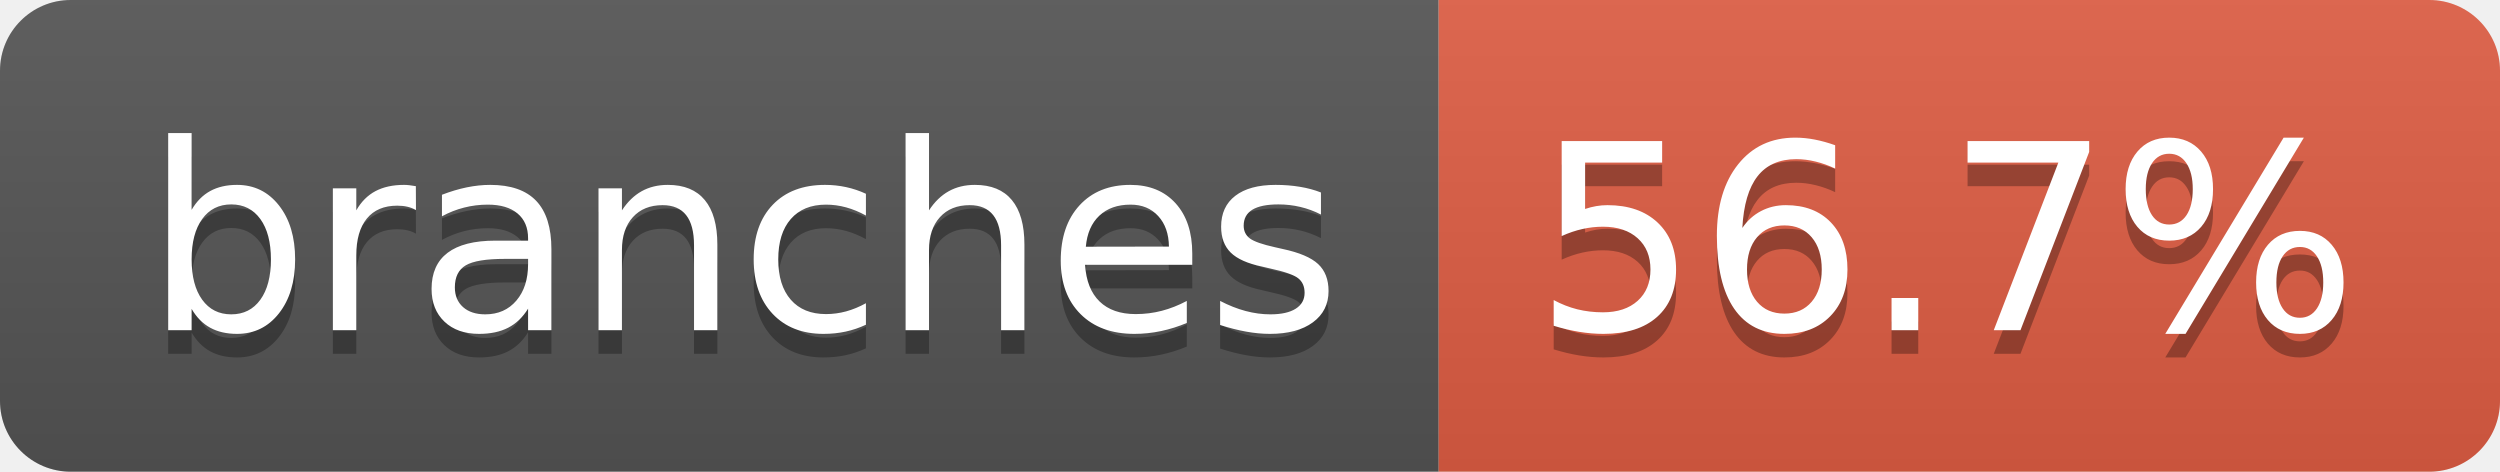
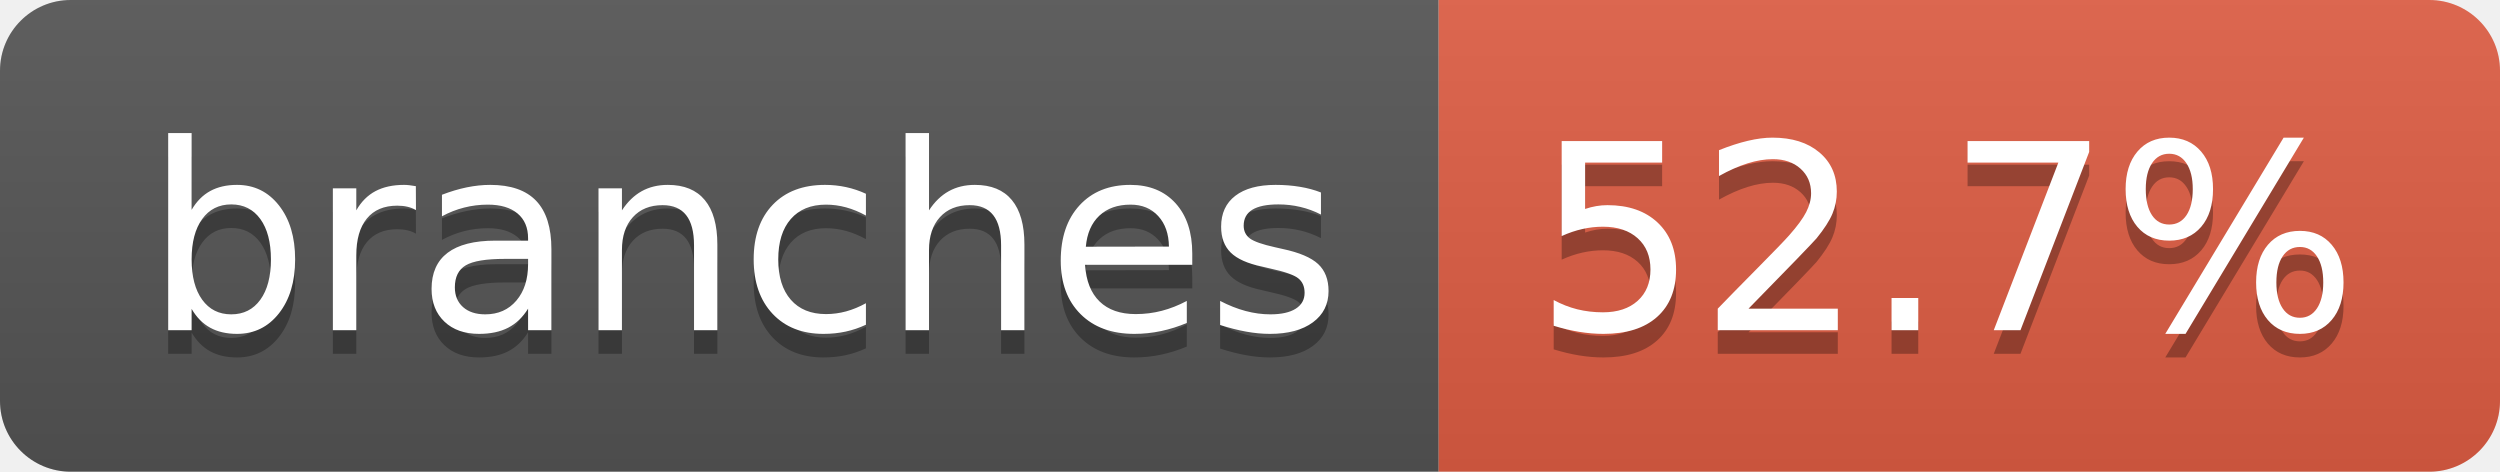
- <svg xmlns="http://www.w3.org/2000/svg" width="106" height="20" role="img" aria-label="branches: 56.7%">
+ <svg xmlns="http://www.w3.org/2000/svg" width="106" height="20" role="img" aria-label="branches: 52.7%">
  <linearGradient id="s" x2="0" y2="100%">
    <stop offset="0" stop-color="#bbb" stop-opacity=".1" />
    <stop offset="1" stop-opacity=".1" />
  </linearGradient>
  <clipPath id="r">
    <rect width="106" height="20" rx="3" fill="#fff" />
  </clipPath>
  <g clip-path="url(#r)">
    <rect width="61" height="20" fill="#555" />
    <rect x="61" width="45" height="20" fill="#e05d44" />
    <rect width="106" height="20" fill="url(#s)" />
  </g>
  <g fill="#fff" text-anchor="middle" font-family="Verdana,Geneva,DejaVu Sans,sans-serif" text-rendering="geometricPrecision" font-size="110">
    <text aria-hidden="true" x="315" y="150" fill="#010101" fill-opacity=".3" transform="scale(.1)" textLength="507">branches</text>
    <text x="315" y="140" transform="scale(.1)" fill="#fff" textLength="507">branches</text>
-     <text aria-hidden="true" x="825" y="150" fill="#010101" fill-opacity=".3" transform="scale(.1)" textLength="350">56.7%</text>
-     <text x="825" y="140" transform="scale(.1)" fill="#fff" textLength="350">56.7%</text>
+     <text aria-hidden="true" x="825" y="150" fill="#010101" fill-opacity=".3" transform="scale(.1)" textLength="350">52.7%</text>
+     <text x="825" y="140" transform="scale(.1)" fill="#fff" textLength="350">52.7%</text>
  </g>
</svg>
